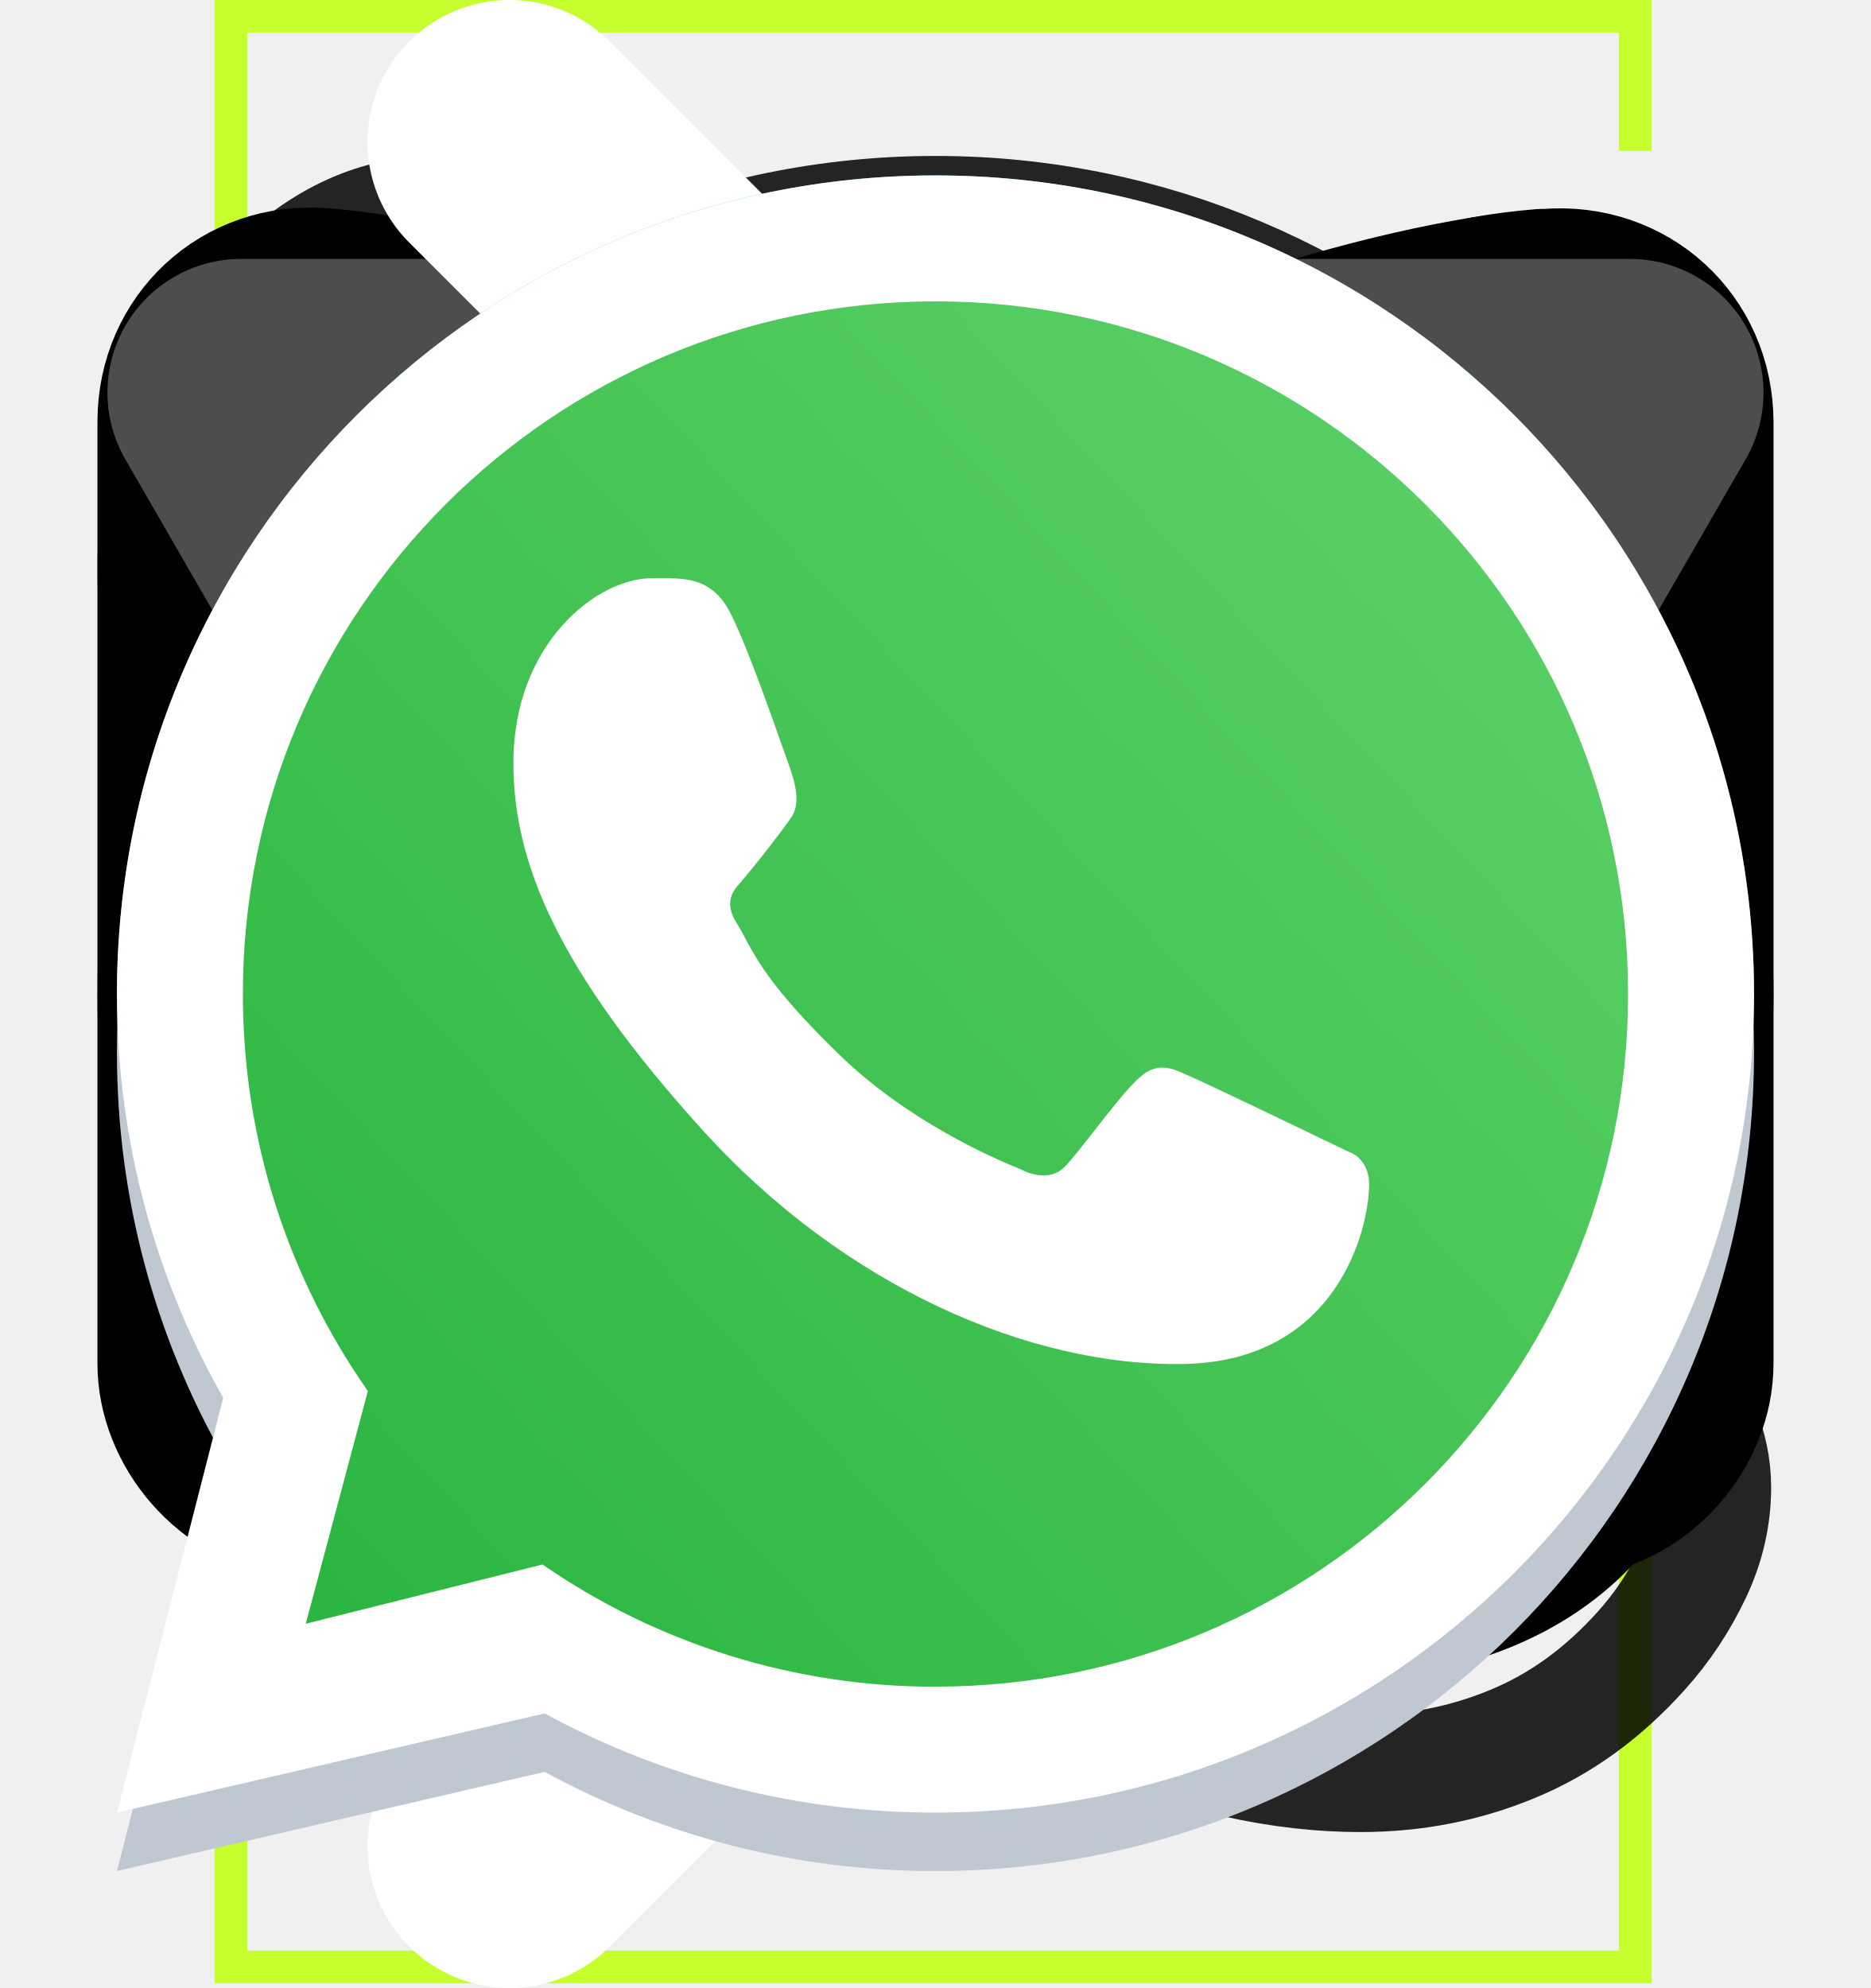
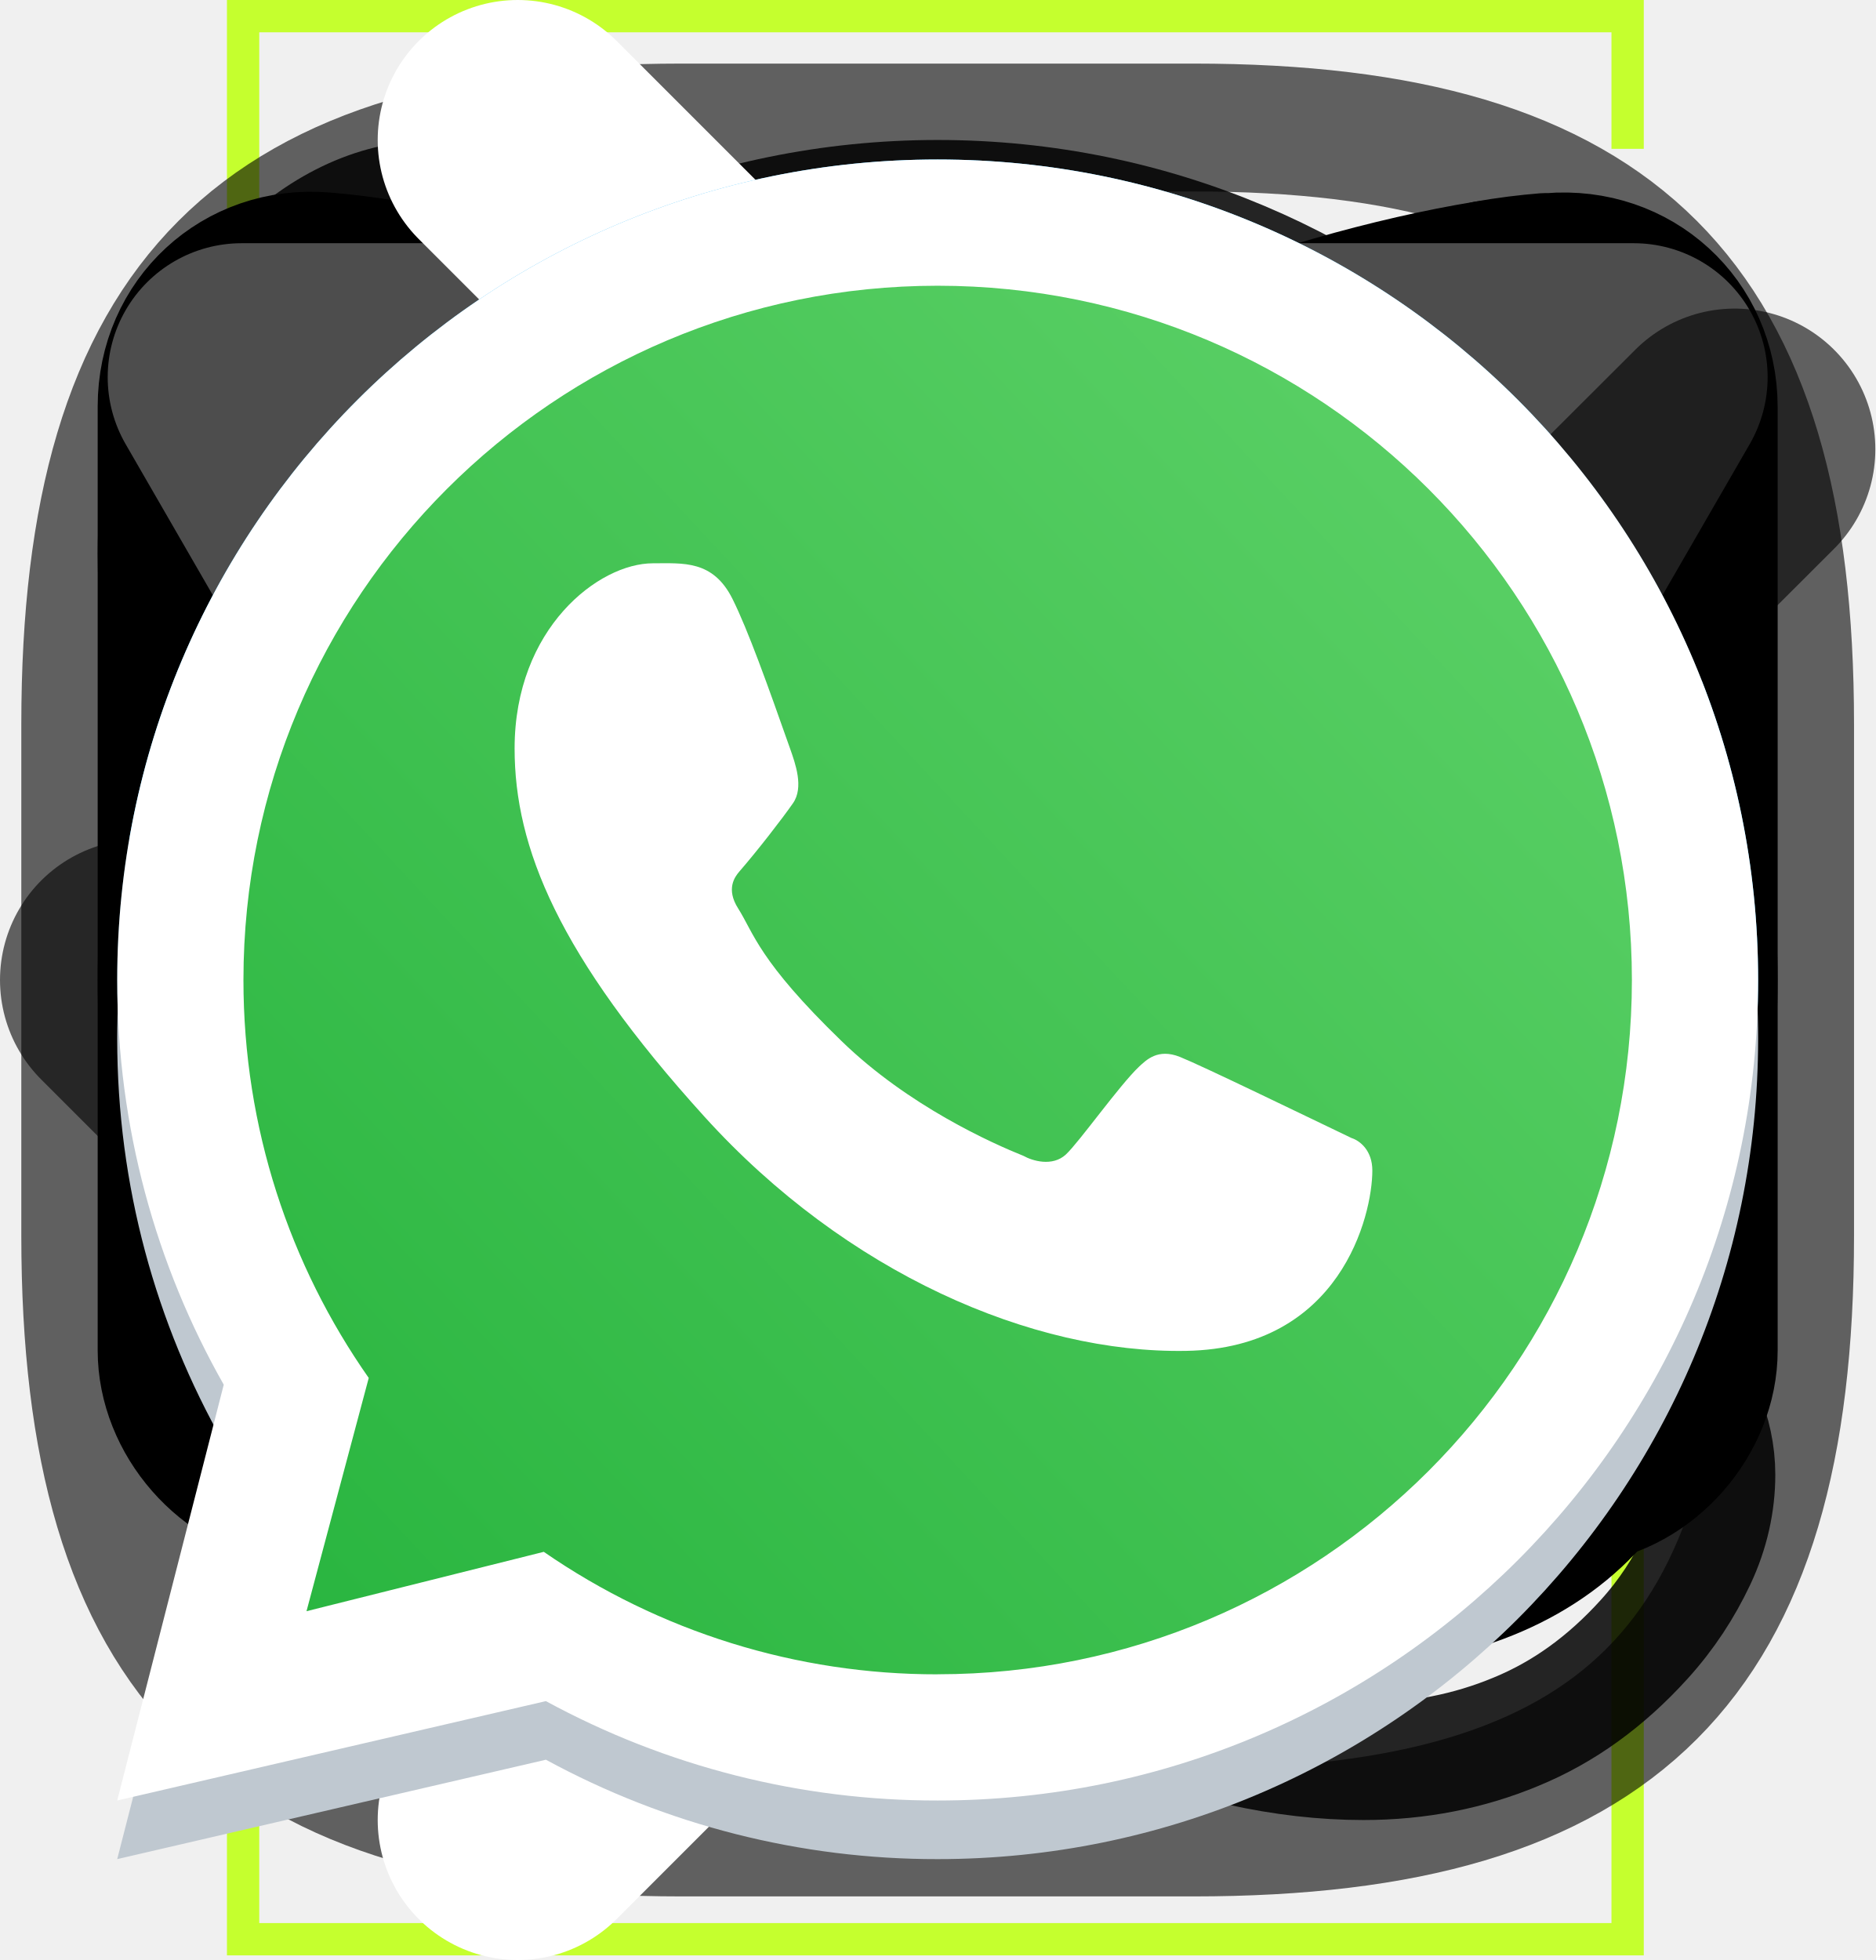
<svg xmlns="http://www.w3.org/2000/svg">
  <style>:root svg:not(:target){display:none}</style>
  <svg fill="none" id="hero-bg" viewBox="0 0 264 364">
    <path d="M260.143 27.643V3H3v357.143h257.143V169.071" stroke="#C5FF2E" stroke-width="6" />
  </svg>
  <svg fill="none" id="icon-add" viewBox="0 0 22 22">
    <path d="M11 5.5v11M5.5 11h11" stroke="#393642" stroke-width="1.5" stroke-linecap="round" stroke-linejoin="round" />
  </svg>
  <svg fill="none" id="icon-book-saved" viewBox="0 0 24 24">
    <path d="M22 4.67v12.07c0 .96-.78 1.86-1.74 1.98l-.33.04c-2.18.29-5.54 1.4-7.46 2.46-.26.15-.69.15-.96 0l-.04-.02c-1.92-1.05-5.27-2.15-7.44-2.44l-.29-.04C2.78 18.6 2 17.7 2 16.74V4.66c0-1.19.97-2.09 2.16-1.99 2.1.17 5.28 1.23 7.06 2.34l.25.15c.29.18.77.18 1.06 0l.17-.11c.63-.39 1.43-.78 2.3-1.13V8l2-1.33L19 8V2.78c.27-.05.53-.08.77-.1h.06c1.19-.1 2.17.79 2.17 1.99ZM12 5.49v15" stroke="#000" stroke-width="1.5" stroke-linecap="round" stroke-linejoin="round" />
    <path d="M19 2.78V8l-2-1.33L15 8V3.92c1.31-.52 2.77-.94 4-1.14Z" stroke="#000" stroke-width="1.5" stroke-linecap="round" stroke-linejoin="round" />
  </svg>
  <svg fill="none" id="icon-call" viewBox="0 0 32 32">
    <path d="M29.293 24.44c0 .48-.106.973-.333 1.453-.227.48-.52.934-.907 1.36-.653.72-1.373 1.24-2.186 1.574-.8.333-1.667.506-2.6.506-1.36 0-2.814-.32-4.347-.973-1.533-.653-3.067-1.533-4.587-2.64a38.323 38.323 0 0 1-4.373-3.733 37.88 37.88 0 0 1-3.72-4.36c-1.093-1.52-1.973-3.04-2.613-4.547-.64-1.52-.96-2.973-.96-4.36 0-.907.16-1.773.48-2.573.32-.814.826-1.56 1.533-2.227.853-.84 1.787-1.253 2.773-1.253.374 0 .747.08 1.08.24.347.16.654.4.894.746l3.093 4.36c.24.334.413.64.533.934.12.28.187.56.187.813 0 .32-.093.64-.28.947a4.533 4.533 0 0 1-.747.946L11.2 12.707a.714.714 0 0 0-.213.533c0 .107.013.2.04.307.04.106.08.186.106.266.24.44.654 1.014 1.24 1.707.6.693 1.24 1.4 1.934 2.107a40.08 40.08 0 0 0 2.12 1.96c.693.586 1.266.986 1.72 1.226.066.027.146.067.24.107a.92.92 0 0 0 .333.053c.227 0 .4-.08.547-.226l1.013-1c.333-.334.653-.587.96-.747.307-.187.613-.28.947-.28.253 0 .52.053.813.173.293.12.6.294.933.52l4.414 3.134c.346.24.586.52.733.853.133.333.213.667.213 1.04Z" stroke="currentColor" stroke-opacity=".85" stroke-width="2" stroke-miterlimit="10" />
  </svg>
+   <svg fill="none" id="icon-checkbox" viewBox="0 0 22 22">
+     <path d="M8 21h6c5 0 7-2 7-7V8c0-5-2-7-7-7H8C3 1 1 3 1 8v6c0 5 2 7 7 7Z" stroke="#000" stroke-opacity=".6" stroke-width="1.5" stroke-linecap="round" stroke-linejoin="round" />
+   </svg>
  <svg fill="none" id="icon-clock" viewBox="0 0 29 28">
    <path d="M26.167 14c0 6.44-5.227 11.667-11.667 11.667C8.06 25.667 2.833 20.44 2.833 14 2.833 7.56 8.06 2.334 14.5 2.334c6.44 0 11.667 5.226 11.667 11.666Z" stroke="#000" stroke-width="1.5" stroke-linecap="round" stroke-linejoin="round" />
    <path d="m18.828 17.71-3.616-2.158c-.63-.374-1.144-1.272-1.144-2.007V8.762" stroke="#000" stroke-width="1.5" stroke-linecap="round" stroke-linejoin="round" />
  </svg>
  <svg fill="none" id="icon-global" viewBox="0 0 32 32">
    <path d="M16 29.333c7.364 0 13.333-5.97 13.333-13.333 0-7.364-5.97-13.333-13.333-13.333C8.636 2.667 2.667 8.637 2.667 16c0 7.364 5.97 13.333 13.333 13.333Z" stroke="currentColor" stroke-opacity=".85" stroke-width="2" stroke-linecap="round" stroke-linejoin="round" />
    <path d="M10.667 4H12a37.898 37.898 0 0 0 0 24h-1.333M20 4a37.898 37.898 0 0 1 0 24" stroke="currentColor" stroke-opacity=".85" stroke-width="2" stroke-linecap="round" stroke-linejoin="round" />
    <path d="M4 21.333V20a37.898 37.898 0 0 0 24 0v1.333M4 12a37.899 37.899 0 0 1 24 0" stroke="currentColor" stroke-opacity=".85" stroke-width="2" stroke-linecap="round" stroke-linejoin="round" />
  </svg>
  <svg fill="none" id="icon-mail" viewBox="0 0 29 28">
-     <path d="M20.333 23.916H8.667c-3.5 0-5.834-1.75-5.834-5.833V9.916c0-4.083 2.334-5.833 5.834-5.833h11.666c3.5 0 5.834 1.75 5.834 5.833v8.167c0 4.083-2.334 5.833-5.834 5.833Z" stroke="#000" stroke-width="1.5" stroke-miterlimit="10" stroke-linecap="round" stroke-linejoin="round" />
-     <path d="m20.333 10.5-3.651 2.917c-1.202.956-3.174.956-4.375 0L8.667 10.5" stroke="#000" stroke-width="1.5" stroke-miterlimit="10" stroke-linecap="round" stroke-linejoin="round" />
+     <path d="M20.333 23.916H8.667c-3.5 0-5.834-1.75-5.834-5.833V9.916c0-4.083 2.334-5.833 5.834-5.833h11.666c3.5 0 5.834 1.75 5.834 5.833v8.167c0 4.083-2.334 5.833-5.834 5.833Z" stroke="currentColor" stroke-width="1.5" stroke-miterlimit="10" stroke-linecap="round" stroke-linejoin="round" />
+     <path d="m20.333 10.5-3.651 2.917c-1.202.956-3.174.956-4.375 0L8.667 10.5" stroke="currentColor" stroke-width="1.5" stroke-miterlimit="10" stroke-linecap="round" stroke-linejoin="round" />
  </svg>
  <svg fill="none" id="icon-select-arrow" viewBox="0 0 14 11">
    <path d="M7.866 10.5a1 1 0 0 1-1.732 0l-5.196-9A1 1 0 0 1 1.804 0h10.392a1 1 0 0 1 .866 1.5l-5.196 9Z" fill="#4D4D4D" />
  </svg>
  <svg fill="none" id="icon-service-arrow" viewBox="0 0 9 14">
    <path d="m1.5 13 6-6-6-6" stroke="#fff" stroke-width="2" stroke-linecap="round" stroke-linejoin="round" />
  </svg>
  <svg fill="none" id="icon-telegram" viewBox="0 0 32 32">
    <circle cx="16" cy="16" r="14" fill="url(#icon-telegram_0)" />
    <path d="M22.987 10.209c.124-.806-.642-1.441-1.358-1.127L7.365 15.345c-.514.225-.476 1.003.056 1.173l2.942.937c.562.179 1.17.086 1.66-.253l6.632-4.582c.2-.138.418.147.247.323l-4.774 4.922c-.463.477-.371 1.286.186 1.636l5.345 3.351c.6.376 1.37-.001 1.483-.726l1.845-11.917Z" fill="#fff" />
    <defs>
      <linearGradient id="icon-telegram_0" x1="16" y1="2" x2="16" y2="30" gradientUnits="userSpaceOnUse">
        <stop stop-color="#37BBFE" />
        <stop offset="1" stop-color="#007DBB" />
      </linearGradient>
    </defs>
  </svg>
+   <svg fill="none" id="icon-tick" viewBox="0 0 10 8">
+     <path d="m.75 4 2.83 2.83 5.67-5.66" stroke="#000" stroke-opacity=".6" stroke-width="1.5" stroke-linecap="round" stroke-linejoin="round" />
+   </svg>
  <svg fill="none" id="icon-whatsapp" viewBox="0 0 32 32">
    <path fill-rule="evenodd" clip-rule="evenodd" d="M16 31c7.732 0 14-6.268 14-14S23.732 3 16 3 2 9.268 2 17c0 2.51.661 4.867 1.818 6.905L2 31l7.315-1.696A13.938 13.938 0 0 0 16 31Zm0-2.154c6.543 0 11.846-5.303 11.846-11.846 0-6.542-5.303-11.846-11.846-11.846C9.458 5.154 4.154 10.458 4.154 17c0 2.526.79 4.867 2.138 6.79L5.23 27.77l4.049-1.013a11.791 11.791 0 0 0 6.72 2.09Z" fill="#BFC8D0" />
    <path d="M28 16c0 6.627-5.373 12-12 12-2.528 0-4.873-.782-6.807-2.116L5.09 26.909l1.075-4.03A11.945 11.945 0 0 1 4 16C4 9.373 9.373 4 16 4s12 5.373 12 12Z" fill="url(#icon-whatsapp_0)" />
    <path fill-rule="evenodd" clip-rule="evenodd" d="M16 30c7.732 0 14-6.268 14-14S23.732 2 16 2 2 8.268 2 16c0 2.51.661 4.867 1.818 6.905L2 30l7.315-1.696A13.938 13.938 0 0 0 16 30Zm0-2.154c6.543 0 11.846-5.303 11.846-11.846 0-6.542-5.303-11.846-11.846-11.846C9.458 4.154 4.154 9.458 4.154 16c0 2.526.79 4.867 2.138 6.79L5.23 26.77l4.049-1.013a11.791 11.791 0 0 0 6.72 2.09Z" fill="#fff" />
    <path d="M12.5 9.5c-.333-.669-.844-.61-1.36-.61-.921 0-2.359 1.105-2.359 3.16 0 1.684.742 3.528 3.243 6.286 2.414 2.662 5.585 4.039 8.218 3.992 2.633-.047 3.175-2.312 3.175-3.078 0-.339-.21-.508-.356-.554-.897-.43-2.552-1.233-2.928-1.384-.377-.15-.573.054-.695.165-.342.325-1.019 1.284-1.25 1.5-.232.215-.578.106-.721.025-.53-.213-1.964-.85-3.107-1.96-1.415-1.37-1.498-1.842-1.764-2.262-.213-.335-.057-.541.021-.632.305-.351.726-.894.914-1.164.189-.27.04-.679-.05-.934-.387-1.097-.715-2.015-.981-2.55Z" fill="#fff" />
    <defs>
      <linearGradient id="icon-whatsapp_0" x1="26.5" y1="7" x2="4" y2="28" gradientUnits="userSpaceOnUse">
        <stop stop-color="#5BD066" />
        <stop offset="1" stop-color="#27B43E" />
      </linearGradient>
    </defs>
  </svg>
</svg>
